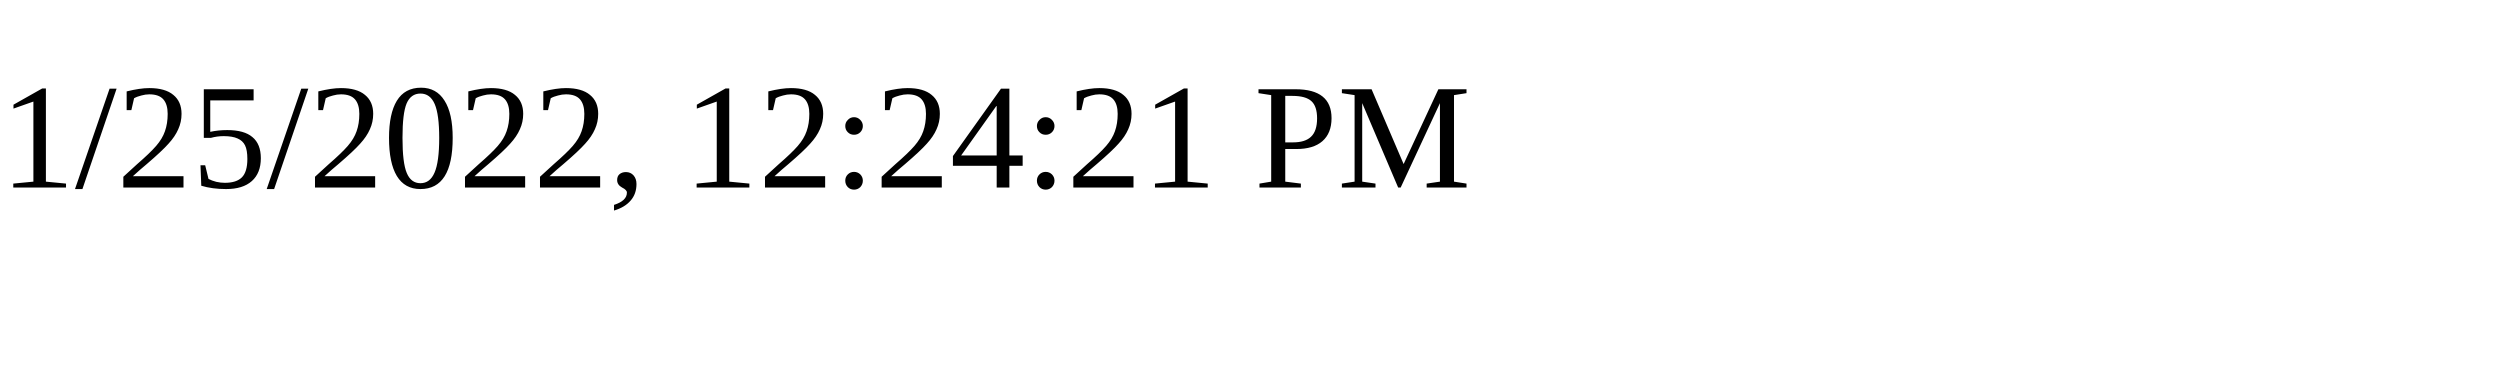
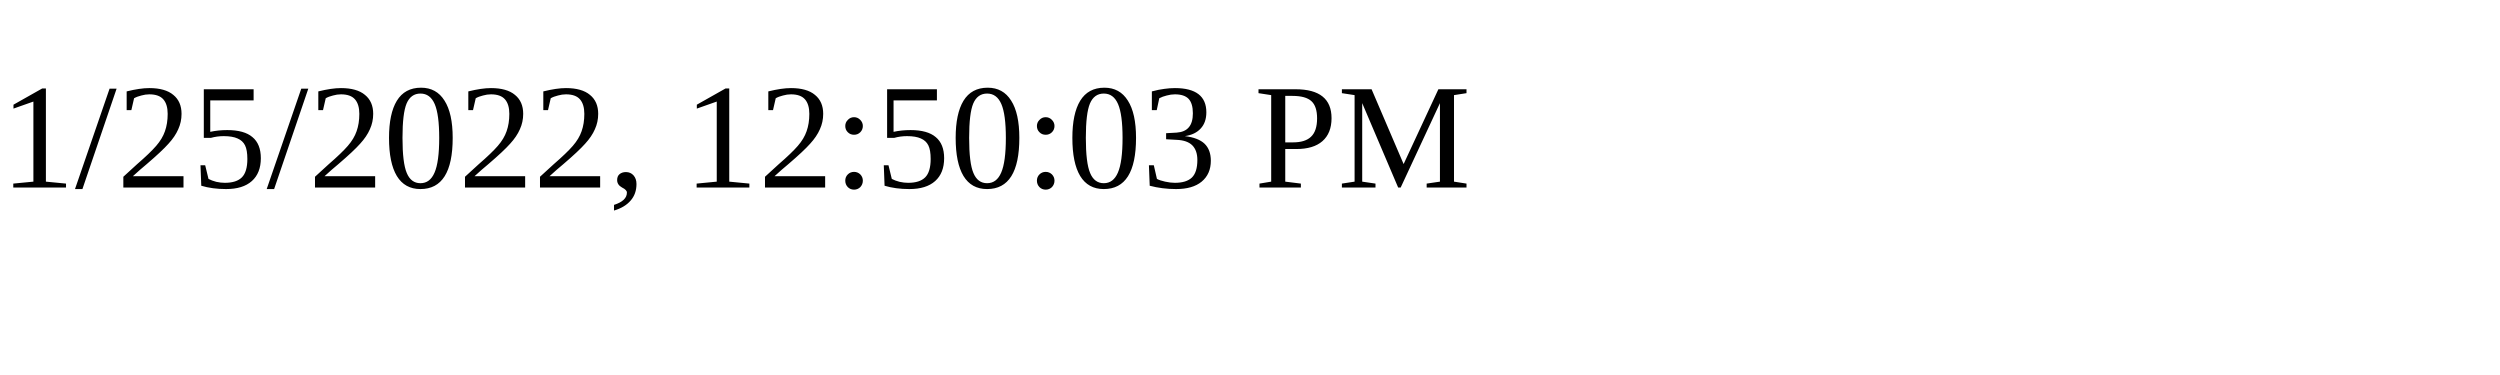
<svg xmlns="http://www.w3.org/2000/svg" height="30" width="200">
-   <text x="0" y="15">1/25/2022, 12:24:21 PM</text>
+   <text x="0" y="15">1/25/2022, 12:50:03 PM</text>
</svg>
